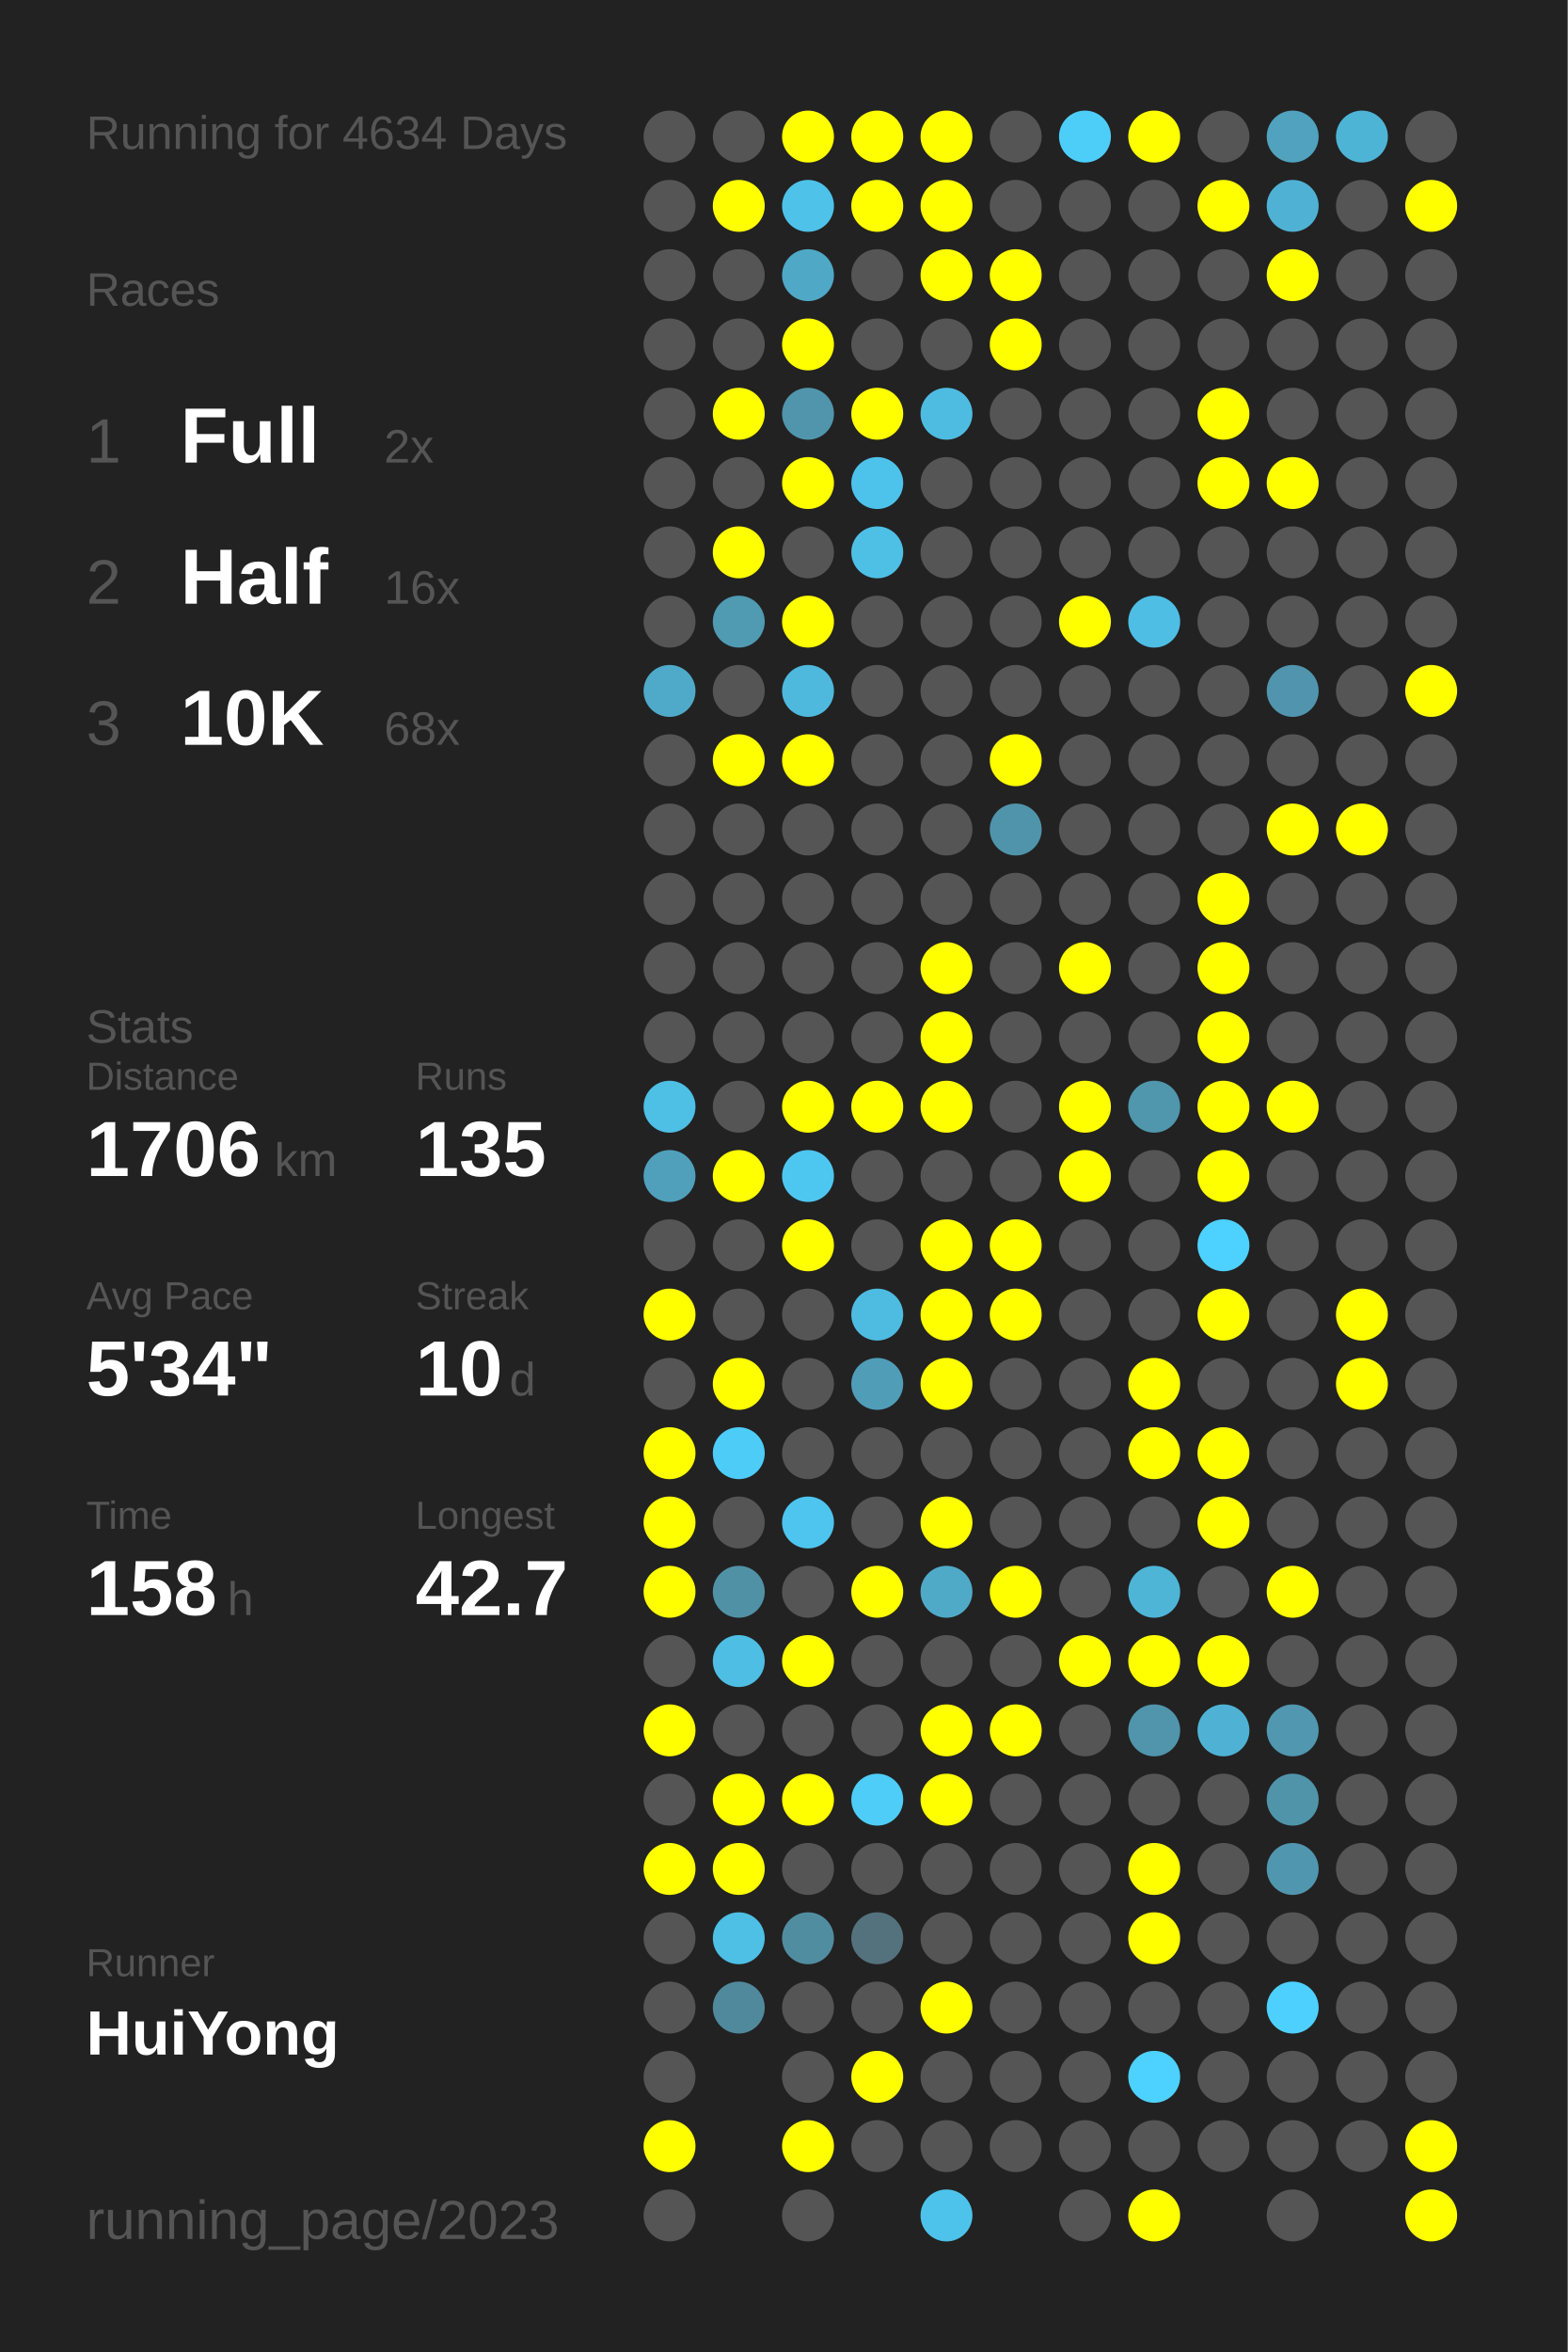
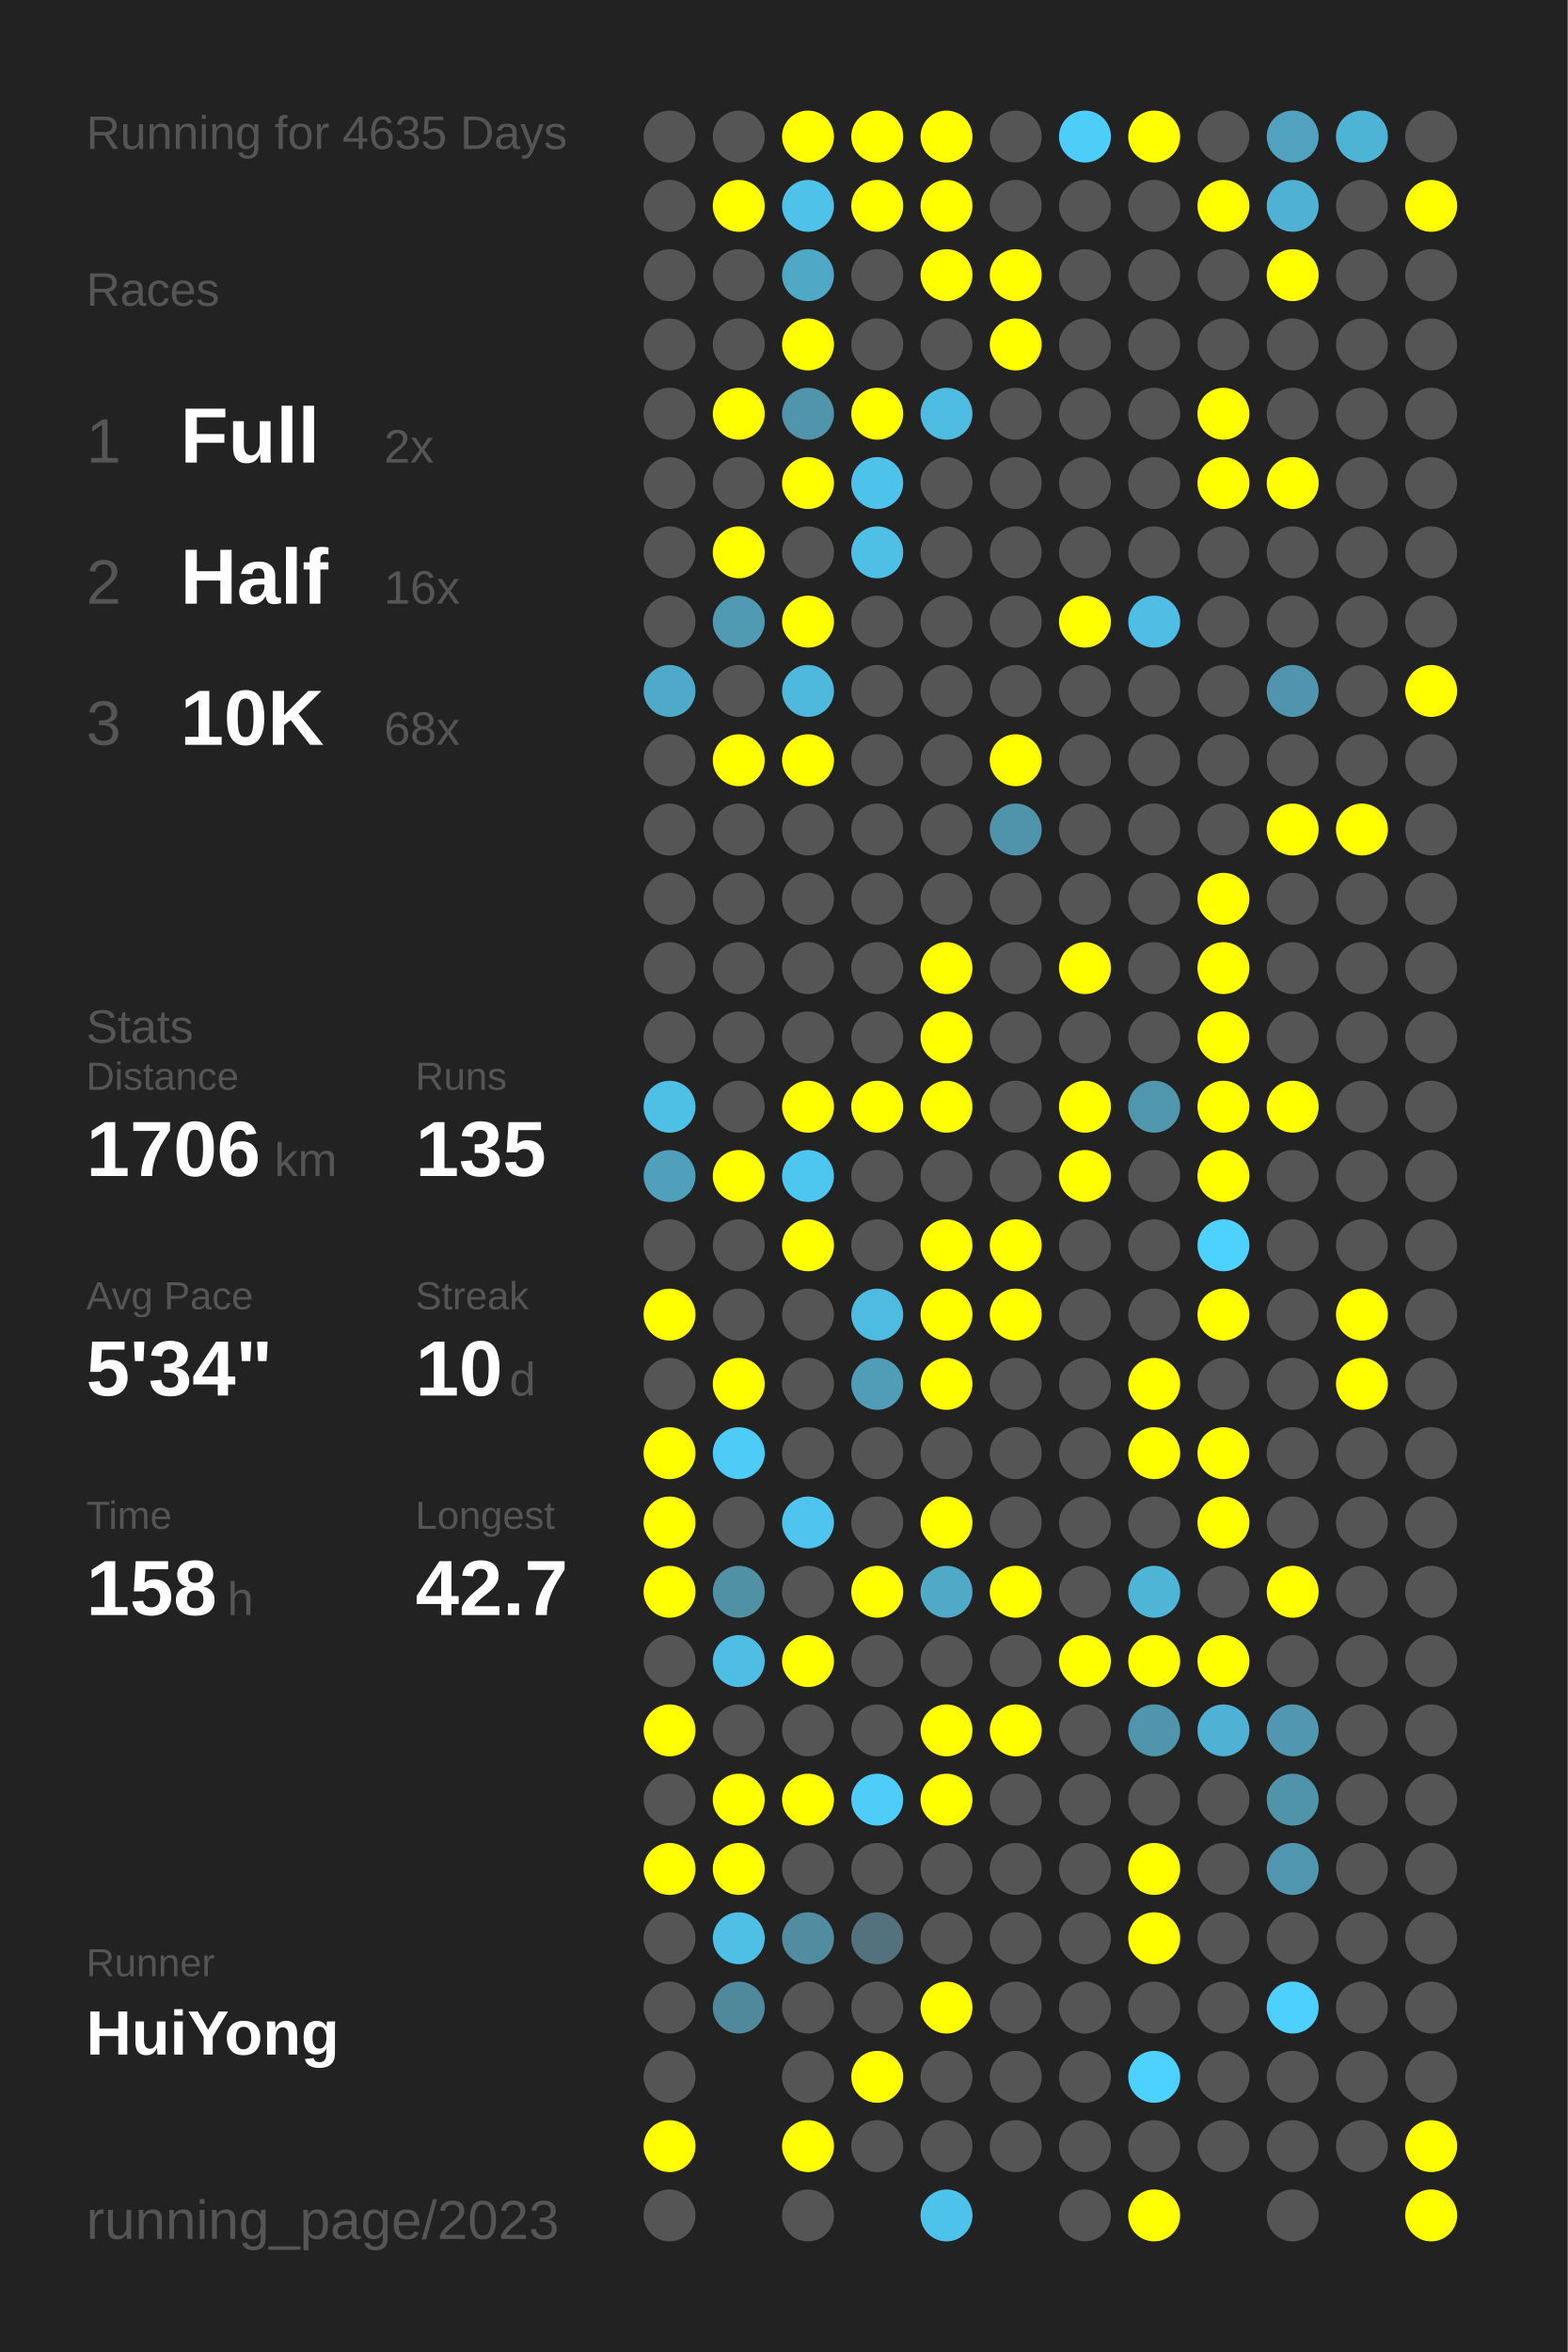
<svg xmlns="http://www.w3.org/2000/svg" baseProfile="full" height="300mm" version="1.1" viewBox="0,0,200,300" width="200mm">
  <defs />
  <rect fill="#222222" height="300" width="200" x="0" y="0" />
-   <text fill="#555555" style="font-size:6px; font-family:Arial;" x="11" y="19">Running for 4634 Days</text>
+   <text fill="#555555" style="font-size:6px; font-family:Arial;" x="11" y="19">Running for 4635 Days</text>
  <text fill="#555555" style="font-size:6px; font-family:Arial;" x="11" y="39">Races</text>
  <text fill="#555555" style="font-size:8px; font-family:Arial;" x="11" y="59">1</text>
  <text fill="#FFFFFF" style="font-size:10px; font-family:Arial; font-weight:bold;" x="23" y="59">Full</text>
  <text fill="#555555" style="font-size:6px; font-family:Arial;" x="49" y="59">2x</text>
  <text fill="#555555" style="font-size:8px; font-family:Arial;" x="11" y="77">2</text>
  <text fill="#FFFFFF" style="font-size:10px; font-family:Arial; font-weight:bold;" x="23" y="77">Half</text>
  <text fill="#555555" style="font-size:6px; font-family:Arial;" x="49" y="77">16x</text>
  <text fill="#555555" style="font-size:8px; font-family:Arial;" x="11" y="95">3</text>
  <text fill="#FFFFFF" style="font-size:10px; font-family:Arial; font-weight:bold;" x="23" y="95">10K</text>
  <text fill="#555555" style="font-size:6px; font-family:Arial;" x="49" y="95">68x</text>
  <text fill="#555555" style="font-size:6px; font-family:Arial;" x="11" y="133">Stats</text>
  <text fill="#555555" style="font-size:5px; font-family:Arial;" x="11" y="139">Distance</text>
  <text fill="#FFFFFF" style="font-size:10px; font-family:Arial; font-weight:bold;" x="11" y="150">1706</text>
  <text fill="#555555" style="font-size:6px; font-family:Arial;" x="35" y="150">km</text>
  <text fill="#555555" style="font-size:5px; font-family:Arial;" x="53" y="139">Runs</text>
  <text fill="#FFFFFF" style="font-size:10px; font-family:Arial; font-weight:bold;" x="53" y="150">135</text>
  <text fill="#555555" style="font-size:5px; font-family:Arial;" x="11" y="167">Avg Pace</text>
  <text fill="#FFFFFF" style="font-size:10px; font-family:Arial; font-weight:bold;" x="11" y="178">5'34"</text>
  <text fill="#555555" style="font-size:5px; font-family:Arial;" x="53" y="167">Streak</text>
  <text fill="#FFFFFF" style="font-size:10px; font-family:Arial; font-weight:bold;" x="53" y="178">10</text>
  <text fill="#555555" style="font-size:6px; font-family:Arial;" x="65" y="178">d</text>
  <text fill="#555555" style="font-size:5px; font-family:Arial;" x="11" y="195">Time</text>
  <text fill="#FFFFFF" style="font-size:10px; font-family:Arial; font-weight:bold;" x="11" y="206">158</text>
  <text fill="#555555" style="font-size:6px; font-family:Arial;" x="29" y="206">h</text>
  <text fill="#555555" style="font-size:5px; font-family:Arial;" x="53" y="195">Longest</text>
  <text fill="#FFFFFF" style="font-size:10px; font-family:Arial; font-weight:bold;" x="53" y="206">42.7</text>
  <text fill="#555555" style="font-size:5px; font-family:Arial;" x="11" y="252.065">Runner</text>
  <text fill="#FFFFFF" style="font-size:8px; font-family:Arial; font-weight:bold;" x="11" y="262.065">HuiYong</text>
  <text fill="#555555" style="font-size:7px; font-family:Arial;" x="11" y="285.581">running_page/2023</text>
  <circle cx="85.417" cy="17.419" fill="#555555" r="3.312" />
  <circle cx="85.417" cy="26.258" fill="#555555" r="3.312" />
  <circle cx="85.417" cy="35.097" fill="#555555" r="3.312" />
  <circle cx="85.417" cy="43.935" fill="#555555" r="3.312" />
  <circle cx="85.417" cy="52.774" fill="#555555" r="3.312" />
  <circle cx="85.417" cy="61.613" fill="#555555" r="3.312" />
  <circle cx="85.417" cy="70.452" fill="#555555" r="3.312" />
  <circle cx="85.417" cy="79.29" fill="#555555" r="3.312" />
  <circle cx="85.417" cy="88.129" fill="#4faac9" r="3.312" />
  <circle cx="85.417" cy="96.968" fill="#555555" r="3.312" />
  <circle cx="85.417" cy="105.806" fill="#555555" r="3.312" />
  <circle cx="85.417" cy="114.645" fill="#555555" r="3.312" />
  <circle cx="85.417" cy="123.484" fill="#555555" r="3.312" />
  <circle cx="85.417" cy="132.323" fill="#555555" r="3.312" />
  <circle cx="85.417" cy="141.161" fill="#4ebfe5" r="3.312" />
  <circle cx="85.417" cy="150" fill="#50a0bb" r="3.312" />
  <circle cx="85.417" cy="158.839" fill="#555555" r="3.312" />
  <circle cx="85.417" cy="167.677" fill="#FFFF00" r="3.312" />
  <circle cx="85.417" cy="176.516" fill="#555555" r="3.312" />
  <circle cx="85.417" cy="185.355" fill="#FFFF00" r="3.312" />
  <circle cx="85.417" cy="194.194" fill="#FFFF00" r="3.312" />
  <circle cx="85.417" cy="203.032" fill="#FFFF00" r="3.312" />
  <circle cx="85.417" cy="211.871" fill="#555555" r="3.312" />
  <circle cx="85.417" cy="220.71" fill="#FFFF00" r="3.312" />
  <circle cx="85.417" cy="229.548" fill="#555555" r="3.312" />
  <circle cx="85.417" cy="238.387" fill="#FFFF00" r="3.312" />
  <circle cx="85.417" cy="247.226" fill="#555555" r="3.312" />
  <circle cx="85.417" cy="256.065" fill="#555555" r="3.312" />
  <circle cx="85.417" cy="264.903" fill="#555555" r="3.312" />
  <circle cx="85.417" cy="273.742" fill="#FFFF00" r="3.312" />
  <circle cx="85.417" cy="282.581" fill="#555555" r="3.312" />
  <circle cx="94.25" cy="17.419" fill="#555555" r="3.312" />
  <circle cx="94.25" cy="26.258" fill="#FFFF00" r="3.312" />
  <circle cx="94.25" cy="35.097" fill="#555555" r="3.312" />
  <circle cx="94.25" cy="43.935" fill="#555555" r="3.312" />
  <circle cx="94.25" cy="52.774" fill="#FFFF00" r="3.312" />
  <circle cx="94.25" cy="61.613" fill="#555555" r="3.312" />
  <circle cx="94.25" cy="70.452" fill="#FFFF00" r="3.312" />
  <circle cx="94.25" cy="79.29" fill="#509ab2" r="3.312" />
  <circle cx="94.25" cy="88.129" fill="#555555" r="3.312" />
  <circle cx="94.25" cy="96.968" fill="#FFFF00" r="3.312" />
  <circle cx="94.25" cy="105.806" fill="#555555" r="3.312" />
  <circle cx="94.25" cy="114.645" fill="#555555" r="3.312" />
  <circle cx="94.25" cy="123.484" fill="#555555" r="3.312" />
  <circle cx="94.25" cy="132.323" fill="#555555" r="3.312" />
  <circle cx="94.25" cy="141.161" fill="#555555" r="3.312" />
  <circle cx="94.25" cy="150" fill="#FFFF00" r="3.312" />
  <circle cx="94.25" cy="158.839" fill="#555555" r="3.312" />
  <circle cx="94.25" cy="167.677" fill="#555555" r="3.312" />
  <circle cx="94.25" cy="176.516" fill="#FFFF00" r="3.312" />
  <circle cx="94.25" cy="185.355" fill="#4dccf8" r="3.312" />
  <circle cx="94.25" cy="194.194" fill="#555555" r="3.312" />
  <circle cx="94.25" cy="203.032" fill="#5191a6" r="3.312" />
  <circle cx="94.25" cy="211.871" fill="#4ebee4" r="3.312" />
  <circle cx="94.25" cy="220.71" fill="#555555" r="3.312" />
  <circle cx="94.25" cy="229.548" fill="#FFFF00" r="3.312" />
  <circle cx="94.25" cy="238.387" fill="#FFFF00" r="3.312" />
  <circle cx="94.25" cy="247.226" fill="#4ebfe5" r="3.312" />
  <circle cx="94.25" cy="256.065" fill="#51899c" r="3.312" />
  <circle cx="103.083" cy="17.419" fill="#FFFF00" r="3.312" />
  <circle cx="103.083" cy="26.258" fill="#4ec2e9" r="3.312" />
  <circle cx="103.083" cy="35.097" fill="#4fa8c6" r="3.312" />
  <circle cx="103.083" cy="43.935" fill="#FFFF00" r="3.312" />
  <circle cx="103.083" cy="52.774" fill="#5095ac" r="3.312" />
  <circle cx="103.083" cy="61.613" fill="#FFFF00" r="3.312" />
  <circle cx="103.083" cy="70.452" fill="#555555" r="3.312" />
  <circle cx="103.083" cy="79.29" fill="#FFFF00" r="3.312" />
  <circle cx="103.083" cy="88.129" fill="#4eb9dd" r="3.312" />
  <circle cx="103.083" cy="96.968" fill="#FFFF00" r="3.312" />
  <circle cx="103.083" cy="105.806" fill="#555555" r="3.312" />
  <circle cx="103.083" cy="114.645" fill="#555555" r="3.312" />
  <circle cx="103.083" cy="123.484" fill="#555555" r="3.312" />
  <circle cx="103.083" cy="132.323" fill="#555555" r="3.312" />
  <circle cx="103.083" cy="141.161" fill="#FFFF00" r="3.312" />
  <circle cx="103.083" cy="150" fill="#4dc7f0" r="3.312" />
  <circle cx="103.083" cy="158.839" fill="#FFFF00" r="3.312" />
  <circle cx="103.083" cy="167.677" fill="#555555" r="3.312" />
  <circle cx="103.083" cy="176.516" fill="#555555" r="3.312" />
  <circle cx="103.083" cy="185.355" fill="#555555" r="3.312" />
  <circle cx="103.083" cy="194.194" fill="#4dc5ee" r="3.312" />
  <circle cx="103.083" cy="203.032" fill="#555555" r="3.312" />
  <circle cx="103.083" cy="211.871" fill="#FFFF00" r="3.312" />
  <circle cx="103.083" cy="220.71" fill="#555555" r="3.312" />
  <circle cx="103.083" cy="229.548" fill="#FFFF00" r="3.312" />
  <circle cx="103.083" cy="238.387" fill="#555555" r="3.312" />
  <circle cx="103.083" cy="247.226" fill="#518da1" r="3.312" />
  <circle cx="103.083" cy="256.065" fill="#555555" r="3.312" />
  <circle cx="103.083" cy="264.903" fill="#555555" r="3.312" />
  <circle cx="103.083" cy="273.742" fill="#FFFF00" r="3.312" />
  <circle cx="103.083" cy="282.581" fill="#555555" r="3.312" />
  <circle cx="111.917" cy="17.419" fill="#FFFF00" r="3.312" />
  <circle cx="111.917" cy="26.258" fill="#FFFF00" r="3.312" />
  <circle cx="111.917" cy="35.097" fill="#555555" r="3.312" />
  <circle cx="111.917" cy="43.935" fill="#555555" r="3.312" />
  <circle cx="111.917" cy="52.774" fill="#FFFF00" r="3.312" />
  <circle cx="111.917" cy="61.613" fill="#4dc3eb" r="3.312" />
  <circle cx="111.917" cy="70.452" fill="#4ec0e6" r="3.312" />
  <circle cx="111.917" cy="79.29" fill="#555555" r="3.312" />
  <circle cx="111.917" cy="88.129" fill="#555555" r="3.312" />
  <circle cx="111.917" cy="96.968" fill="#555555" r="3.312" />
  <circle cx="111.917" cy="105.806" fill="#555555" r="3.312" />
  <circle cx="111.917" cy="114.645" fill="#555555" r="3.312" />
  <circle cx="111.917" cy="123.484" fill="#555555" r="3.312" />
  <circle cx="111.917" cy="132.323" fill="#555555" r="3.312" />
  <circle cx="111.917" cy="141.161" fill="#FFFF00" r="3.312" />
  <circle cx="111.917" cy="150" fill="#555555" r="3.312" />
  <circle cx="111.917" cy="158.839" fill="#555555" r="3.312" />
  <circle cx="111.917" cy="167.677" fill="#4ebce1" r="3.312" />
  <circle cx="111.917" cy="176.516" fill="#509db8" r="3.312" />
  <circle cx="111.917" cy="185.355" fill="#555555" r="3.312" />
  <circle cx="111.917" cy="194.194" fill="#555555" r="3.312" />
  <circle cx="111.917" cy="203.032" fill="#FFFF00" r="3.312" />
  <circle cx="111.917" cy="211.871" fill="#555555" r="3.312" />
  <circle cx="111.917" cy="220.71" fill="#555555" r="3.312" />
  <circle cx="111.917" cy="229.548" fill="#4dcdf8" r="3.312" />
  <circle cx="111.917" cy="238.387" fill="#555555" r="3.312" />
  <circle cx="111.917" cy="247.226" fill="#53727d" r="3.312" />
  <circle cx="111.917" cy="256.065" fill="#555555" r="3.312" />
  <circle cx="111.917" cy="264.903" fill="#FFFF00" r="3.312" />
  <circle cx="111.917" cy="273.742" fill="#555555" r="3.312" />
  <circle cx="120.75" cy="17.419" fill="#FFFF00" r="3.312" />
  <circle cx="120.75" cy="26.258" fill="#FFFF00" r="3.312" />
  <circle cx="120.75" cy="35.097" fill="#FFFF00" r="3.312" />
  <circle cx="120.75" cy="43.935" fill="#555555" r="3.312" />
  <circle cx="120.75" cy="52.774" fill="#4ebce1" r="3.312" />
  <circle cx="120.75" cy="61.613" fill="#555555" r="3.312" />
  <circle cx="120.75" cy="70.452" fill="#555555" r="3.312" />
  <circle cx="120.75" cy="79.29" fill="#555555" r="3.312" />
  <circle cx="120.75" cy="88.129" fill="#555555" r="3.312" />
  <circle cx="120.75" cy="96.968" fill="#555555" r="3.312" />
  <circle cx="120.75" cy="105.806" fill="#555555" r="3.312" />
  <circle cx="120.75" cy="114.645" fill="#555555" r="3.312" />
  <circle cx="120.75" cy="123.484" fill="#FFFF00" r="3.312" />
  <circle cx="120.75" cy="132.323" fill="#FFFF00" r="3.312" />
  <circle cx="120.75" cy="141.161" fill="#FFFF00" r="3.312" />
  <circle cx="120.75" cy="150" fill="#555555" r="3.312" />
  <circle cx="120.75" cy="158.839" fill="#FFFF00" r="3.312" />
  <circle cx="120.75" cy="167.677" fill="#FFFF00" r="3.312" />
  <circle cx="120.75" cy="176.516" fill="#FFFF00" r="3.312" />
  <circle cx="120.75" cy="185.355" fill="#555555" r="3.312" />
  <circle cx="120.75" cy="194.194" fill="#FFFF00" r="3.312" />
  <circle cx="120.75" cy="203.032" fill="#4faac8" r="3.312" />
  <circle cx="120.75" cy="211.871" fill="#555555" r="3.312" />
  <circle cx="120.75" cy="220.71" fill="#FFFF00" r="3.312" />
  <circle cx="120.75" cy="229.548" fill="#FFFF00" r="3.312" />
  <circle cx="120.75" cy="238.387" fill="#555555" r="3.312" />
  <circle cx="120.75" cy="247.226" fill="#555555" r="3.312" />
  <circle cx="120.75" cy="256.065" fill="#FFFF00" r="3.312" />
  <circle cx="120.75" cy="264.903" fill="#555555" r="3.312" />
  <circle cx="120.75" cy="273.742" fill="#555555" r="3.312" />
  <circle cx="120.75" cy="282.581" fill="#4dc3eb" r="3.312" />
  <circle cx="129.583" cy="17.419" fill="#555555" r="3.312" />
  <circle cx="129.583" cy="26.258" fill="#555555" r="3.312" />
  <circle cx="129.583" cy="35.097" fill="#FFFF00" r="3.312" />
  <circle cx="129.583" cy="43.935" fill="#FFFF00" r="3.312" />
  <circle cx="129.583" cy="52.774" fill="#555555" r="3.312" />
  <circle cx="129.583" cy="61.613" fill="#555555" r="3.312" />
  <circle cx="129.583" cy="70.452" fill="#555555" r="3.312" />
  <circle cx="129.583" cy="79.29" fill="#555555" r="3.312" />
  <circle cx="129.583" cy="88.129" fill="#555555" r="3.312" />
  <circle cx="129.583" cy="96.968" fill="#FFFF00" r="3.312" />
  <circle cx="129.583" cy="105.806" fill="#5094ab" r="3.312" />
  <circle cx="129.583" cy="114.645" fill="#555555" r="3.312" />
  <circle cx="129.583" cy="123.484" fill="#555555" r="3.312" />
  <circle cx="129.583" cy="132.323" fill="#555555" r="3.312" />
  <circle cx="129.583" cy="141.161" fill="#555555" r="3.312" />
  <circle cx="129.583" cy="150" fill="#555555" r="3.312" />
  <circle cx="129.583" cy="158.839" fill="#FFFF00" r="3.312" />
  <circle cx="129.583" cy="167.677" fill="#FFFF00" r="3.312" />
  <circle cx="129.583" cy="176.516" fill="#555555" r="3.312" />
  <circle cx="129.583" cy="185.355" fill="#555555" r="3.312" />
  <circle cx="129.583" cy="194.194" fill="#555555" r="3.312" />
  <circle cx="129.583" cy="203.032" fill="#FFFF00" r="3.312" />
  <circle cx="129.583" cy="211.871" fill="#555555" r="3.312" />
  <circle cx="129.583" cy="220.71" fill="#FFFF00" r="3.312" />
  <circle cx="129.583" cy="229.548" fill="#555555" r="3.312" />
  <circle cx="129.583" cy="238.387" fill="#555555" r="3.312" />
  <circle cx="129.583" cy="247.226" fill="#555555" r="3.312" />
  <circle cx="129.583" cy="256.065" fill="#555555" r="3.312" />
  <circle cx="129.583" cy="264.903" fill="#555555" r="3.312" />
  <circle cx="129.583" cy="273.742" fill="#555555" r="3.312" />
  <circle cx="138.417" cy="17.419" fill="#4dcef9" r="3.312" />
  <circle cx="138.417" cy="26.258" fill="#555555" r="3.312" />
  <circle cx="138.417" cy="35.097" fill="#555555" r="3.312" />
  <circle cx="138.417" cy="43.935" fill="#555555" r="3.312" />
  <circle cx="138.417" cy="52.774" fill="#555555" r="3.312" />
  <circle cx="138.417" cy="61.613" fill="#555555" r="3.312" />
  <circle cx="138.417" cy="70.452" fill="#555555" r="3.312" />
  <circle cx="138.417" cy="79.29" fill="#FFFF00" r="3.312" />
  <circle cx="138.417" cy="88.129" fill="#555555" r="3.312" />
  <circle cx="138.417" cy="96.968" fill="#555555" r="3.312" />
  <circle cx="138.417" cy="105.806" fill="#555555" r="3.312" />
  <circle cx="138.417" cy="114.645" fill="#555555" r="3.312" />
  <circle cx="138.417" cy="123.484" fill="#FFFF00" r="3.312" />
  <circle cx="138.417" cy="132.323" fill="#555555" r="3.312" />
  <circle cx="138.417" cy="141.161" fill="#FFFF00" r="3.312" />
  <circle cx="138.417" cy="150" fill="#FFFF00" r="3.312" />
  <circle cx="138.417" cy="158.839" fill="#555555" r="3.312" />
  <circle cx="138.417" cy="167.677" fill="#555555" r="3.312" />
  <circle cx="138.417" cy="176.516" fill="#555555" r="3.312" />
  <circle cx="138.417" cy="185.355" fill="#555555" r="3.312" />
  <circle cx="138.417" cy="194.194" fill="#555555" r="3.312" />
  <circle cx="138.417" cy="203.032" fill="#555555" r="3.312" />
  <circle cx="138.417" cy="211.871" fill="#FFFF00" r="3.312" />
  <circle cx="138.417" cy="220.71" fill="#555555" r="3.312" />
  <circle cx="138.417" cy="229.548" fill="#555555" r="3.312" />
  <circle cx="138.417" cy="238.387" fill="#555555" r="3.312" />
  <circle cx="138.417" cy="247.226" fill="#555555" r="3.312" />
  <circle cx="138.417" cy="256.065" fill="#555555" r="3.312" />
  <circle cx="138.417" cy="264.903" fill="#555555" r="3.312" />
  <circle cx="138.417" cy="273.742" fill="#555555" r="3.312" />
  <circle cx="138.417" cy="282.581" fill="#555555" r="3.312" />
  <circle cx="147.25" cy="17.419" fill="#FFFF00" r="3.312" />
  <circle cx="147.25" cy="26.258" fill="#555555" r="3.312" />
  <circle cx="147.25" cy="35.097" fill="#555555" r="3.312" />
  <circle cx="147.25" cy="43.935" fill="#555555" r="3.312" />
  <circle cx="147.25" cy="52.774" fill="#555555" r="3.312" />
  <circle cx="147.25" cy="61.613" fill="#555555" r="3.312" />
  <circle cx="147.25" cy="70.452" fill="#555555" r="3.312" />
  <circle cx="147.25" cy="79.29" fill="#4ebee5" r="3.312" />
  <circle cx="147.25" cy="88.129" fill="#555555" r="3.312" />
  <circle cx="147.25" cy="96.968" fill="#555555" r="3.312" />
  <circle cx="147.25" cy="105.806" fill="#555555" r="3.312" />
  <circle cx="147.25" cy="114.645" fill="#555555" r="3.312" />
  <circle cx="147.25" cy="123.484" fill="#555555" r="3.312" />
  <circle cx="147.25" cy="132.323" fill="#555555" r="3.312" />
  <circle cx="147.25" cy="141.161" fill="#5096ad" r="3.312" />
  <circle cx="147.25" cy="150" fill="#555555" r="3.312" />
  <circle cx="147.25" cy="158.839" fill="#555555" r="3.312" />
  <circle cx="147.25" cy="167.677" fill="#555555" r="3.312" />
  <circle cx="147.25" cy="176.516" fill="#FFFF00" r="3.312" />
  <circle cx="147.25" cy="185.355" fill="#FFFF00" r="3.312" />
  <circle cx="147.25" cy="194.194" fill="#555555" r="3.312" />
  <circle cx="147.25" cy="203.032" fill="#4eb5d7" r="3.312" />
  <circle cx="147.25" cy="211.871" fill="#FFFF00" r="3.312" />
  <circle cx="147.25" cy="220.71" fill="#5095ac" r="3.312" />
  <circle cx="147.25" cy="229.548" fill="#555555" r="3.312" />
  <circle cx="147.25" cy="238.387" fill="#FFFF00" r="3.312" />
  <circle cx="147.25" cy="247.226" fill="#FFFF00" r="3.312" />
  <circle cx="147.25" cy="256.065" fill="#555555" r="3.312" />
  <circle cx="147.25" cy="264.903" fill="#4dd1fe" r="3.312" />
  <circle cx="147.25" cy="273.742" fill="#555555" r="3.312" />
  <circle cx="147.25" cy="282.581" fill="#FFFF00" r="3.312" />
  <circle cx="156.083" cy="17.419" fill="#555555" r="3.312" />
  <circle cx="156.083" cy="26.258" fill="#FFFF00" r="3.312" />
  <circle cx="156.083" cy="35.097" fill="#555555" r="3.312" />
  <circle cx="156.083" cy="43.935" fill="#555555" r="3.312" />
  <circle cx="156.083" cy="52.774" fill="#FFFF00" r="3.312" />
  <circle cx="156.083" cy="61.613" fill="#FFFF00" r="3.312" />
  <circle cx="156.083" cy="70.452" fill="#555555" r="3.312" />
  <circle cx="156.083" cy="79.29" fill="#555555" r="3.312" />
  <circle cx="156.083" cy="88.129" fill="#555555" r="3.312" />
  <circle cx="156.083" cy="96.968" fill="#555555" r="3.312" />
  <circle cx="156.083" cy="105.806" fill="#555555" r="3.312" />
  <circle cx="156.083" cy="114.645" fill="#FFFF00" r="3.312" />
  <circle cx="156.083" cy="123.484" fill="#FFFF00" r="3.312" />
  <circle cx="156.083" cy="132.323" fill="#FFFF00" r="3.312" />
  <circle cx="156.083" cy="141.161" fill="#FFFF00" r="3.312" />
  <circle cx="156.083" cy="150" fill="#FFFF00" r="3.312" />
  <circle cx="156.083" cy="158.839" fill="#4dd1fe" r="3.312" />
  <circle cx="156.083" cy="167.677" fill="#FFFF00" r="3.312" />
  <circle cx="156.083" cy="176.516" fill="#555555" r="3.312" />
  <circle cx="156.083" cy="185.355" fill="#FFFF00" r="3.312" />
  <circle cx="156.083" cy="194.194" fill="#FFFF00" r="3.312" />
  <circle cx="156.083" cy="203.032" fill="#555555" r="3.312" />
  <circle cx="156.083" cy="211.871" fill="#FFFF00" r="3.312" />
  <circle cx="156.083" cy="220.71" fill="#4fb2d4" r="3.312" />
  <circle cx="156.083" cy="229.548" fill="#555555" r="3.312" />
  <circle cx="156.083" cy="238.387" fill="#555555" r="3.312" />
  <circle cx="156.083" cy="247.226" fill="#555555" r="3.312" />
  <circle cx="156.083" cy="256.065" fill="#555555" r="3.312" />
  <circle cx="156.083" cy="264.903" fill="#555555" r="3.312" />
  <circle cx="156.083" cy="273.742" fill="#555555" r="3.312" />
  <circle cx="164.917" cy="17.419" fill="#50a2be" r="3.312" />
  <circle cx="164.917" cy="26.258" fill="#4fb2d4" r="3.312" />
  <circle cx="164.917" cy="35.097" fill="#FFFF00" r="3.312" />
  <circle cx="164.917" cy="43.935" fill="#555555" r="3.312" />
  <circle cx="164.917" cy="52.774" fill="#555555" r="3.312" />
  <circle cx="164.917" cy="61.613" fill="#FFFF00" r="3.312" />
  <circle cx="164.917" cy="70.452" fill="#555555" r="3.312" />
  <circle cx="164.917" cy="79.29" fill="#555555" r="3.312" />
  <circle cx="164.917" cy="88.129" fill="#5095ad" r="3.312" />
  <circle cx="164.917" cy="96.968" fill="#555555" r="3.312" />
  <circle cx="164.917" cy="105.806" fill="#FFFF00" r="3.312" />
  <circle cx="164.917" cy="114.645" fill="#555555" r="3.312" />
  <circle cx="164.917" cy="123.484" fill="#555555" r="3.312" />
  <circle cx="164.917" cy="132.323" fill="#555555" r="3.312" />
  <circle cx="164.917" cy="141.161" fill="#FFFF00" r="3.312" />
  <circle cx="164.917" cy="150" fill="#555555" r="3.312" />
  <circle cx="164.917" cy="158.839" fill="#555555" r="3.312" />
  <circle cx="164.917" cy="167.677" fill="#555555" r="3.312" />
  <circle cx="164.917" cy="176.516" fill="#555555" r="3.312" />
  <circle cx="164.917" cy="185.355" fill="#555555" r="3.312" />
  <circle cx="164.917" cy="194.194" fill="#555555" r="3.312" />
  <circle cx="164.917" cy="203.032" fill="#FFFF00" r="3.312" />
  <circle cx="164.917" cy="211.871" fill="#555555" r="3.312" />
  <circle cx="164.917" cy="220.71" fill="#5097af" r="3.312" />
  <circle cx="164.917" cy="229.548" fill="#5094aa" r="3.312" />
  <circle cx="164.917" cy="238.387" fill="#5096ae" r="3.312" />
  <circle cx="164.917" cy="247.226" fill="#555555" r="3.312" />
  <circle cx="164.917" cy="256.065" fill="#4dd0fd" r="3.312" />
  <circle cx="164.917" cy="264.903" fill="#555555" r="3.312" />
  <circle cx="164.917" cy="273.742" fill="#555555" r="3.312" />
  <circle cx="164.917" cy="282.581" fill="#555555" r="3.312" />
  <circle cx="173.75" cy="17.419" fill="#4eb4d6" r="3.312" />
  <circle cx="173.75" cy="26.258" fill="#555555" r="3.312" />
  <circle cx="173.75" cy="35.097" fill="#555555" r="3.312" />
  <circle cx="173.75" cy="43.935" fill="#555555" r="3.312" />
  <circle cx="173.75" cy="52.774" fill="#555555" r="3.312" />
  <circle cx="173.75" cy="61.613" fill="#555555" r="3.312" />
  <circle cx="173.75" cy="70.452" fill="#555555" r="3.312" />
  <circle cx="173.75" cy="79.29" fill="#555555" r="3.312" />
  <circle cx="173.75" cy="88.129" fill="#555555" r="3.312" />
  <circle cx="173.75" cy="96.968" fill="#555555" r="3.312" />
  <circle cx="173.75" cy="105.806" fill="#FFFF00" r="3.312" />
  <circle cx="173.75" cy="114.645" fill="#555555" r="3.312" />
  <circle cx="173.75" cy="123.484" fill="#555555" r="3.312" />
  <circle cx="173.75" cy="132.323" fill="#555555" r="3.312" />
  <circle cx="173.75" cy="141.161" fill="#555555" r="3.312" />
  <circle cx="173.75" cy="150" fill="#555555" r="3.312" />
  <circle cx="173.75" cy="158.839" fill="#555555" r="3.312" />
  <circle cx="173.75" cy="167.677" fill="#FFFF00" r="3.312" />
  <circle cx="173.75" cy="176.516" fill="#FFFF00" r="3.312" />
  <circle cx="173.75" cy="185.355" fill="#555555" r="3.312" />
  <circle cx="173.75" cy="194.194" fill="#555555" r="3.312" />
  <circle cx="173.75" cy="203.032" fill="#555555" r="3.312" />
  <circle cx="173.75" cy="211.871" fill="#555555" r="3.312" />
  <circle cx="173.75" cy="220.71" fill="#555555" r="3.312" />
  <circle cx="173.75" cy="229.548" fill="#555555" r="3.312" />
  <circle cx="173.75" cy="238.387" fill="#555555" r="3.312" />
  <circle cx="173.75" cy="247.226" fill="#555555" r="3.312" />
  <circle cx="173.75" cy="256.065" fill="#555555" r="3.312" />
  <circle cx="173.75" cy="264.903" fill="#555555" r="3.312" />
  <circle cx="173.75" cy="273.742" fill="#555555" r="3.312" />
  <circle cx="182.583" cy="17.419" fill="#555555" r="3.312" />
  <circle cx="182.583" cy="26.258" fill="#FFFF00" r="3.312" />
  <circle cx="182.583" cy="35.097" fill="#555555" r="3.312" />
  <circle cx="182.583" cy="43.935" fill="#555555" r="3.312" />
  <circle cx="182.583" cy="52.774" fill="#555555" r="3.312" />
  <circle cx="182.583" cy="61.613" fill="#555555" r="3.312" />
  <circle cx="182.583" cy="70.452" fill="#555555" r="3.312" />
  <circle cx="182.583" cy="79.29" fill="#555555" r="3.312" />
  <circle cx="182.583" cy="88.129" fill="#FFFF00" r="3.312" />
  <circle cx="182.583" cy="96.968" fill="#555555" r="3.312" />
  <circle cx="182.583" cy="105.806" fill="#555555" r="3.312" />
  <circle cx="182.583" cy="114.645" fill="#555555" r="3.312" />
  <circle cx="182.583" cy="123.484" fill="#555555" r="3.312" />
  <circle cx="182.583" cy="132.323" fill="#555555" r="3.312" />
  <circle cx="182.583" cy="141.161" fill="#555555" r="3.312" />
  <circle cx="182.583" cy="150" fill="#555555" r="3.312" />
  <circle cx="182.583" cy="158.839" fill="#555555" r="3.312" />
  <circle cx="182.583" cy="167.677" fill="#555555" r="3.312" />
  <circle cx="182.583" cy="176.516" fill="#555555" r="3.312" />
  <circle cx="182.583" cy="185.355" fill="#555555" r="3.312" />
  <circle cx="182.583" cy="194.194" fill="#555555" r="3.312" />
  <circle cx="182.583" cy="203.032" fill="#555555" r="3.312" />
  <circle cx="182.583" cy="211.871" fill="#555555" r="3.312" />
  <circle cx="182.583" cy="220.71" fill="#555555" r="3.312" />
  <circle cx="182.583" cy="229.548" fill="#555555" r="3.312" />
  <circle cx="182.583" cy="238.387" fill="#555555" r="3.312" />
  <circle cx="182.583" cy="247.226" fill="#555555" r="3.312" />
  <circle cx="182.583" cy="256.065" fill="#555555" r="3.312" />
  <circle cx="182.583" cy="264.903" fill="#555555" r="3.312" />
  <circle cx="182.583" cy="273.742" fill="#FFFF00" r="3.312" />
  <circle cx="182.583" cy="282.581" fill="#FFFF00" r="3.312" />
</svg>
